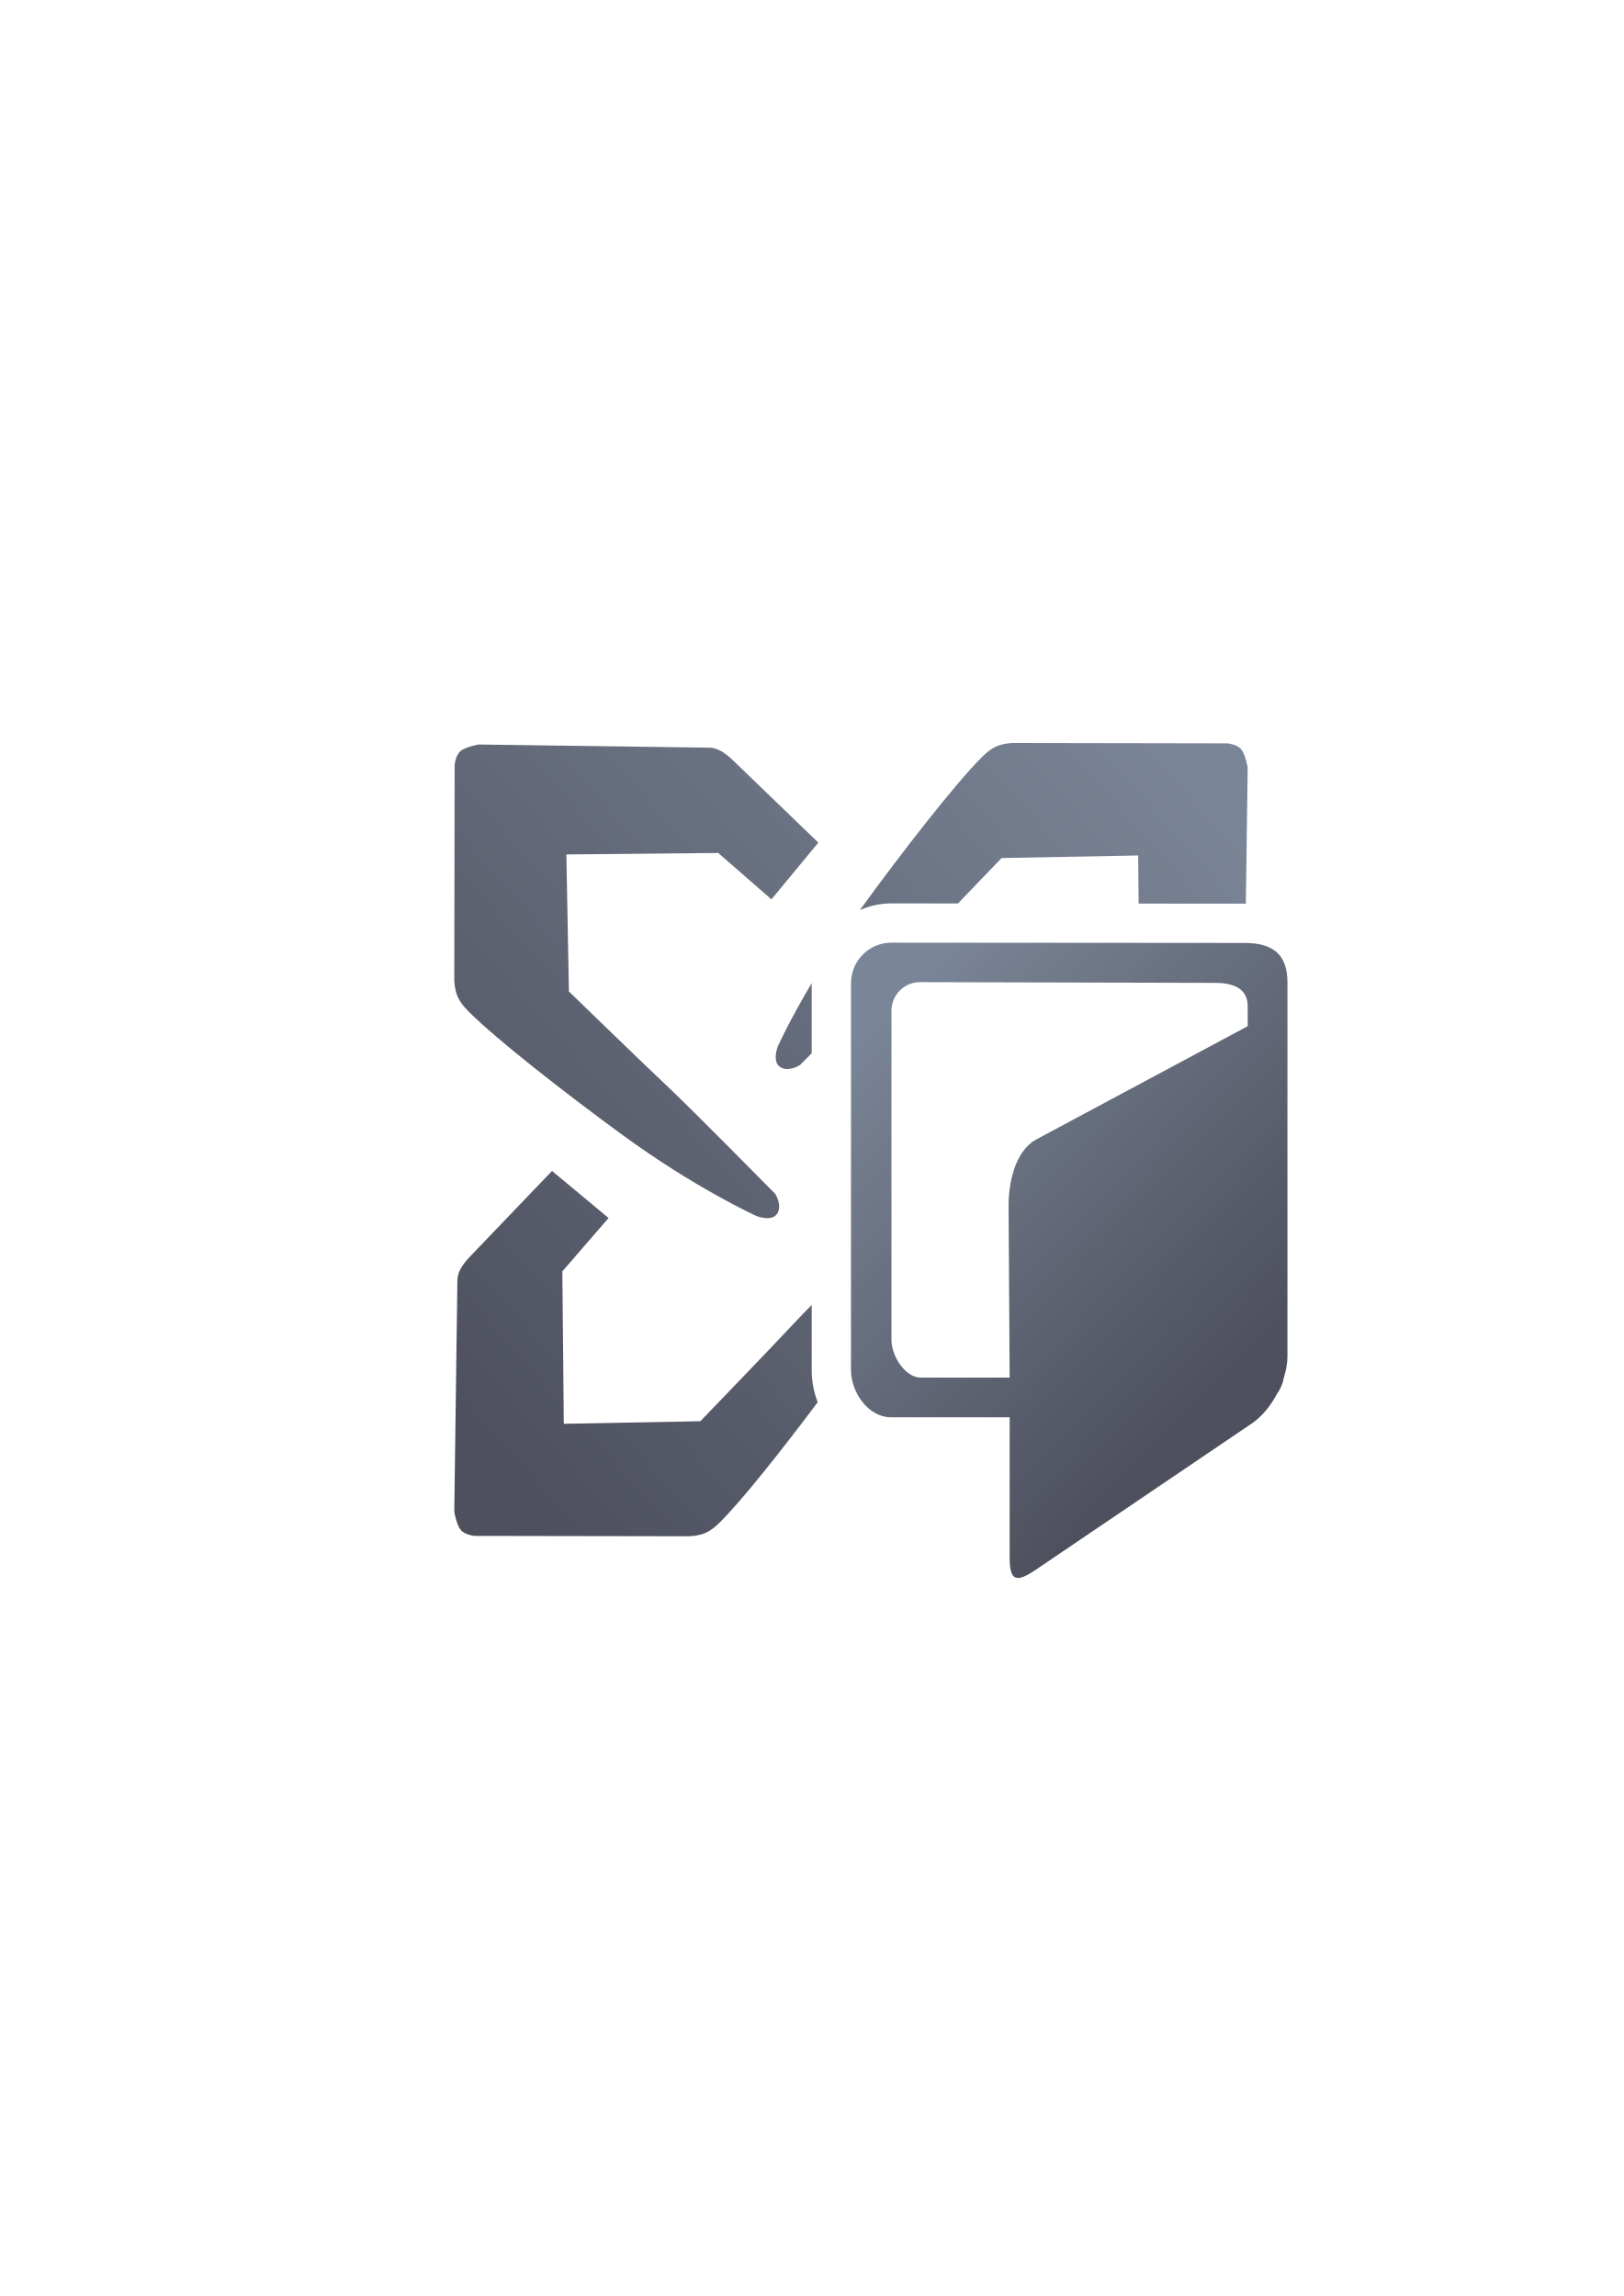
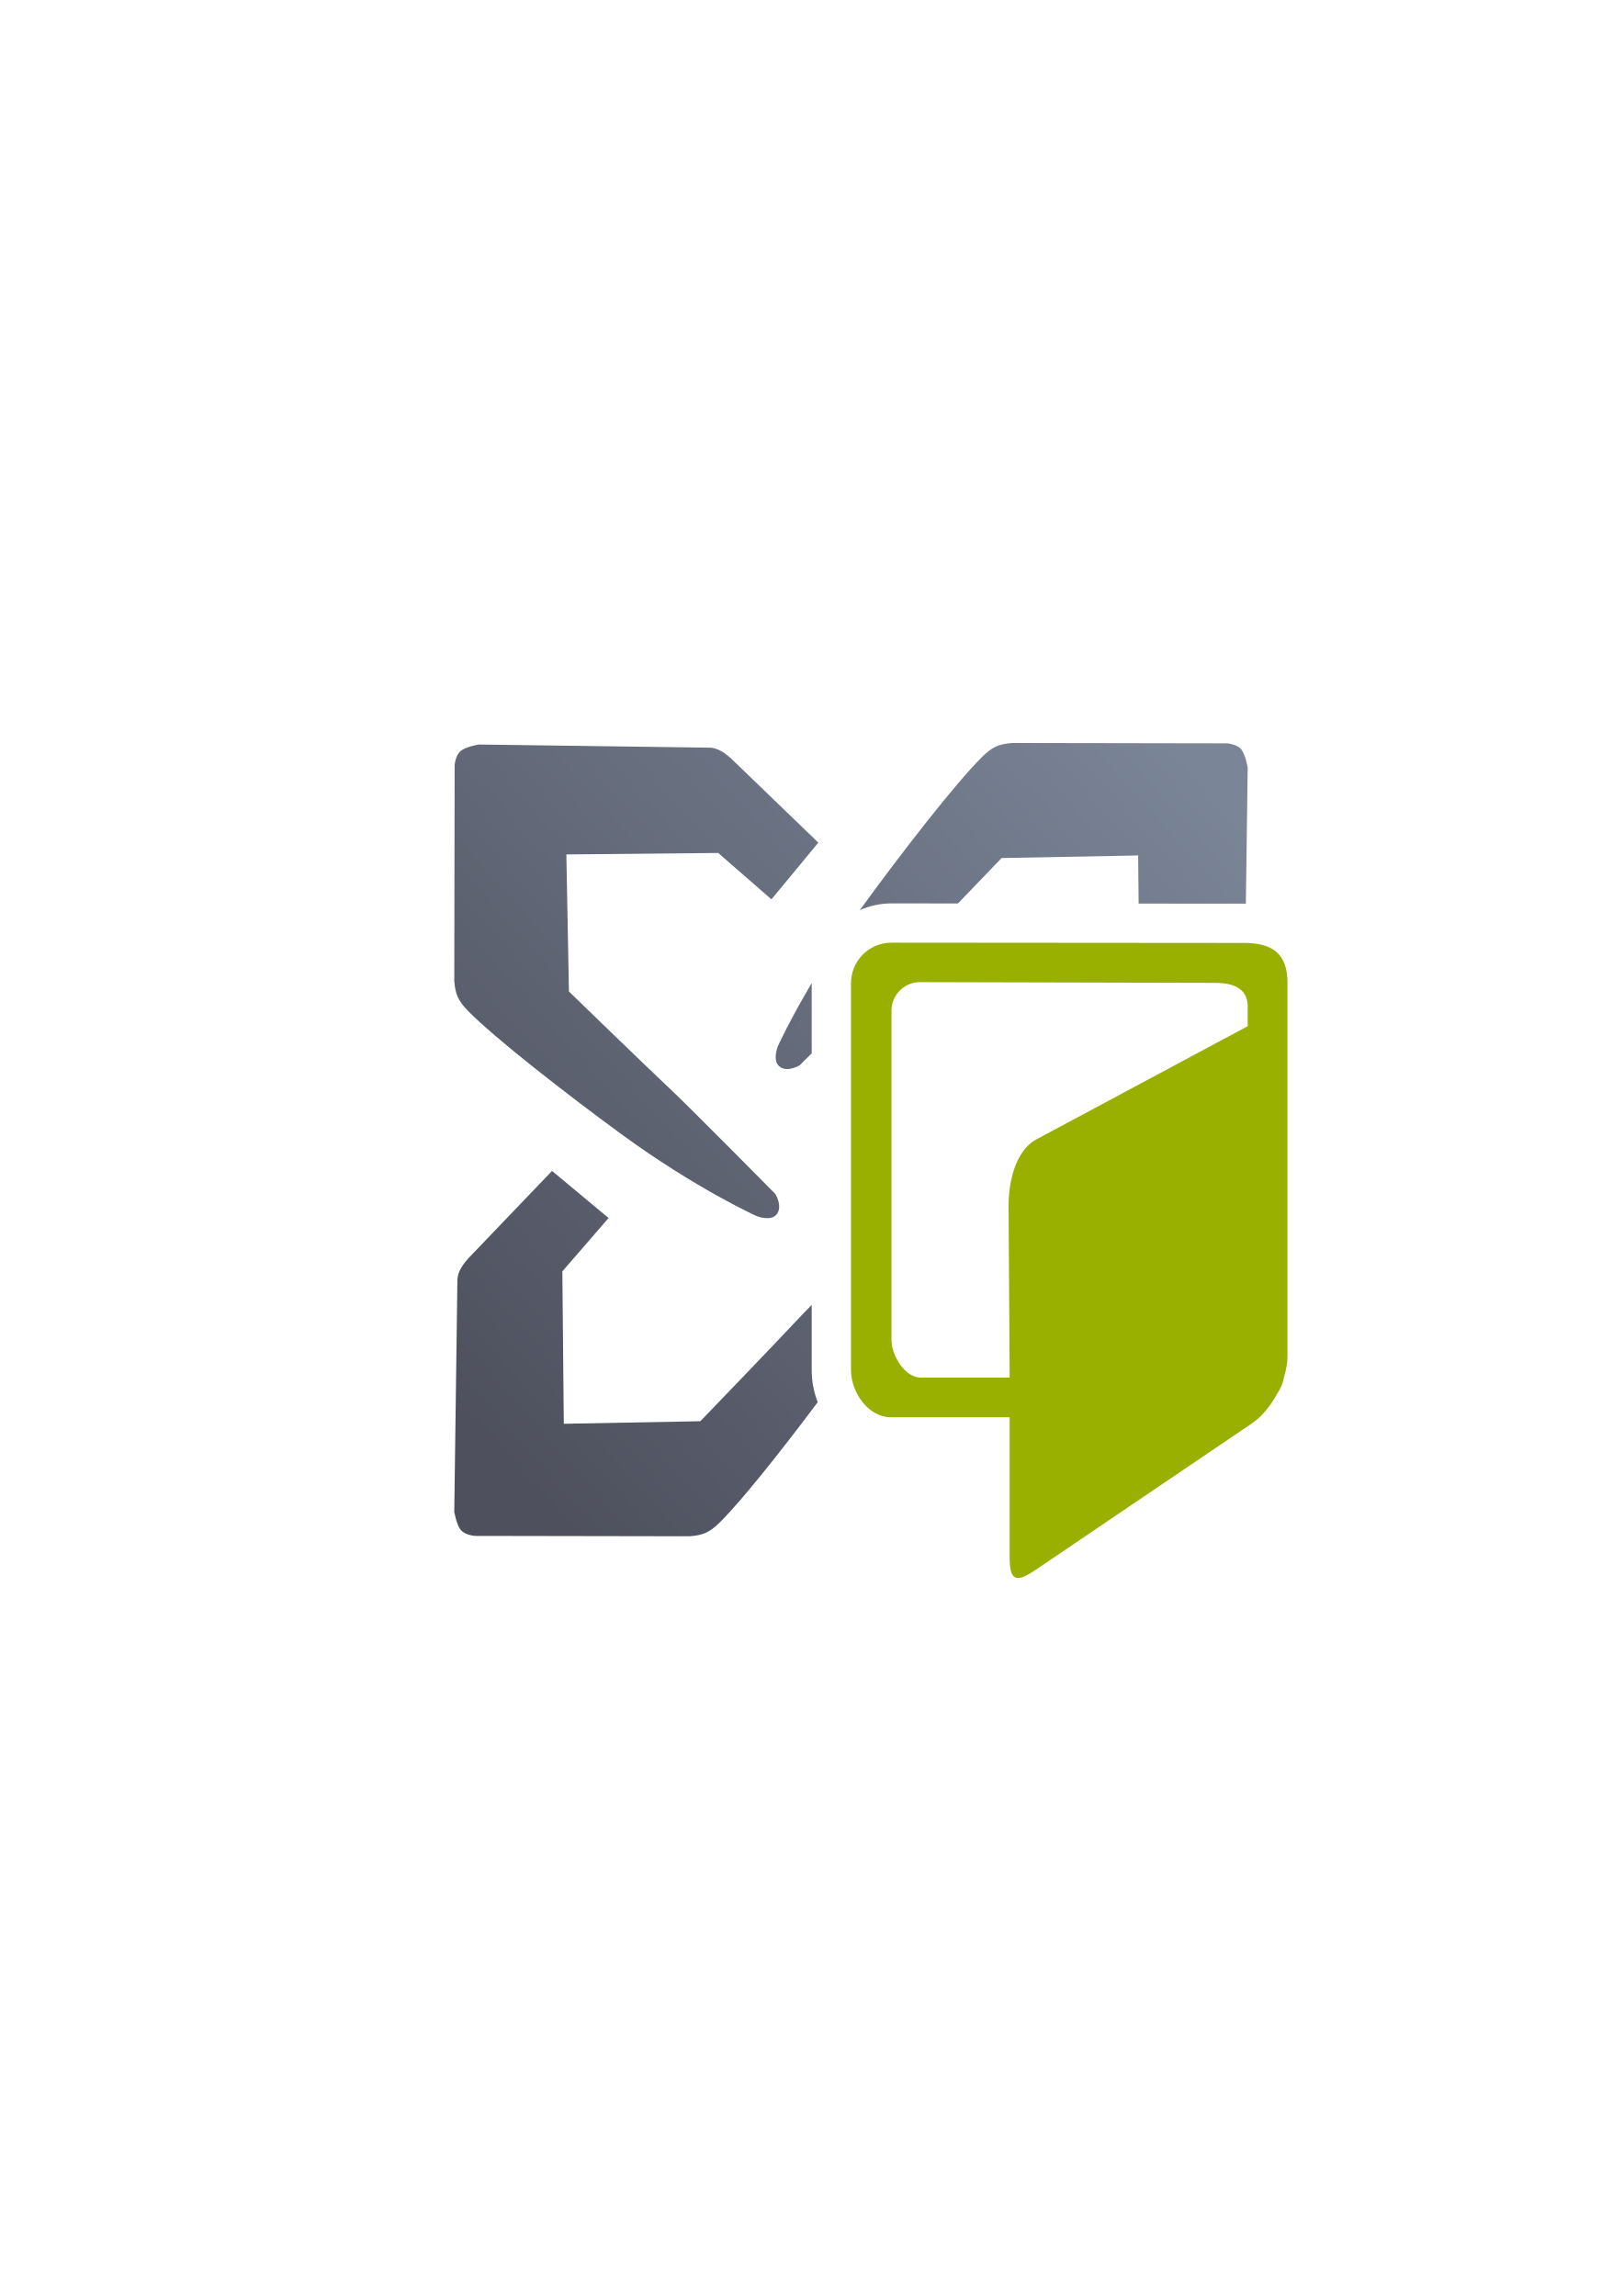
<svg xmlns="http://www.w3.org/2000/svg" xmlns:xlink="http://www.w3.org/1999/xlink" width="210mm" height="297mm" viewBox="0 0 744.094 1052.362" id="svg2" version="1.1">
  <defs id="defs4">
    <linearGradient id="linearGradient2224">
      <stop id="stop2226" offset="0" style="stop-color:#7c7c7c;stop-opacity:1;" />
      <stop id="stop2228" offset="1" style="stop-color:#b8b8b8;stop-opacity:1;" />
    </linearGradient>
    <linearGradient id="linearGradient15218">
      <stop id="stop15220" offset="0" style="stop-color:#eeeeef;stop-opacity:1;" />
      <stop id="stop2736" offset="0.599" style="stop-color:#d3d7cf;stop-opacity:1;" />
      <stop id="stop2738" offset="0.828" style="stop-color:#ffffff;stop-opacity:1;" />
      <stop id="stop15222" offset="1" style="stop-color:#d3d7cf;stop-opacity:1;" />
    </linearGradient>
    <pattern y="0" x="0" height="6" width="6" patternUnits="userSpaceOnUse" id="EMFhbasepattern" />
    <pattern y="0" x="0" height="6" width="6" patternUnits="userSpaceOnUse" id="EMFhbasepattern-5" />
    <linearGradient gradientTransform="translate(3.2e-4,2.9e-4)" xlink:href="#linearGradient4321" id="linearGradient4443" x1="32.18" y1="336.979" x2="367.779" y2="38.979" gradientUnits="userSpaceOnUse" />
    <linearGradient id="linearGradient4321">
      <stop id="stop4323" offset="0" style="stop-color:#4e505d;stop-opacity:1;" />
      <stop id="stop4325" offset="1" style="stop-color:#7a8597;stop-opacity:1" />
    </linearGradient>
-     <linearGradient xlink:href="#linearGradient4321" id="linearGradient4246" x1="223.809" y1="586.307" x2="436.181" y2="379.832" gradientUnits="userSpaceOnUse" gradientTransform="matrix(-0.7788498,0,0,0.7836458,553.9369,493.813)" />
  </defs>
  <g id="layer1">
    <g transform="translate(190,-329.9999)" id="g4689">
      <rect y="652.362" x="2.6074219e-006" height="400" width="400" id="rect4160" style="opacity:1;fill:none;fill-opacity:1;stroke:none;stroke-width:23;stroke-linecap:butt;stroke-linejoin:round;stroke-miterlimit:4;stroke-dasharray:none;stroke-opacity:1" />
      <path id="path4160" transform="translate(0,652.3621)" d="m 273.861,18.18 c -5.971,0.479 -9.009,1.625 -13.953,6.545 -12.259,12.198 -36.902,43.946 -55.885,70.062 4.461,-1.977 9.368,-3.084 14.508,-3.08 l 30.471,0.023 c 10.435,-10.882 20.006,-20.818 20.006,-20.818 l 62.576,-1.176 0.211,22.059 48.314,0.037 c 0.273,-4.7e-4 0.552,0.017 0.826,0.02 l 0.844,-62.42 c 0,0 -1.004,-6.045 -3.012,-8.396 -2.008,-2.351 -6.357,-2.688 -6.357,-2.688 z M 29.391,18.883 c 0,0 -6.025,1.008 -8.367,3.023 -2.342,2.015 -2.676,6.381 -2.676,6.381 l -0.168,98.914 c 0.478,5.993 1.618,9.041 6.52,14.004 12.174,12.326 43.899,37.127 69.945,56.193 34.194,25.031 62.021,37.588 62.021,37.588 0,0 6.851,2.794 9.441,-0.99 2.59,-3.784 -0.828,-9.143 -0.828,-9.143 0,0 -38.846,-39.379 -48.885,-48.783 -10.039,-9.404 -45.678,-43.998 -45.678,-43.998 l -1.17,-62.809 69.604,-0.672 24.371,21.262 21.494,-26 -39.877,-38.469 c -3.983,-3.559 -7.081,-5.29 -11.275,-5.08 z M 181.982,128.252 c -10.313,17.355 -15.51,28.926 -15.51,28.926 0,0 -2.784,6.875 0.986,9.475 3.77,2.6 9.109,-0.83 9.109,-0.83 0,0 4.235,-4.231 5.412,-5.402 l 0,-32.062 c 0,-0.035 0.002,-0.07 0.002,-0.105 z M 62.984,214.328 24.656,254.352 c -3.545,3.998 -5.27,7.108 -5.061,11.318 l -1.416,104.857 c 0,0 1.004,6.047 3.012,8.398 2.008,2.351 6.357,2.686 6.357,2.686 l 98.551,0.168 c 5.971,-0.479 9.009,-1.623 13.953,-6.543 9.955,-9.906 28.052,-32.697 44.678,-54.904 -1.785,-4.595 -2.75,-9.539 -2.75,-14.787 l 0,-29.809 c -2.969,3.04 -5.603,5.756 -7.191,7.465 -9.37,10.076 -43.838,45.848 -43.838,45.848 L 68.375,330.225 67.705,260.363 88.889,235.902 Z" style="fill:url(#linearGradient4443);fill-opacity:1;fill-rule:evenodd;stroke:none;stroke-width:1px;stroke-linecap:butt;stroke-linejoin:miter;stroke-opacity:1" />
      <path id="rect4445" d="m 0.101,652.362 399.899,0 0,399.958 -399.899,0 z" style="color:#000000;clip-rule:nonzero;display:inline;overflow:visible;visibility:visible;opacity:1;isolation:auto;mix-blend-mode:normal;color-interpolation:sRGB;color-interpolation-filters:linearRGB;solid-color:#000000;solid-opacity:1;fill:none;fill-opacity:1;fill-rule:nonzero;stroke:none;stroke-width:36;stroke-linecap:butt;stroke-linejoin:round;stroke-miterlimit:4;stroke-dasharray:none;stroke-dashoffset:0;stroke-opacity:1;color-rendering:auto;image-rendering:auto;shape-rendering:auto;text-rendering:auto;enable-background:accumulate" />
-       <path style="opacity:1;fill:url(#linearGradient4246);fill-opacity:1;stroke:none;stroke-width:16;stroke-linecap:round;stroke-linejoin:round;stroke-miterlimit:4;stroke-dasharray:none;stroke-opacity:1" d="m 380.141,762.193 c 13.591,-0.023 19.784,5.486 19.859,18.024 l 0,171.421 c 0,3.057 -0.583,6.33 -1.597,9.595 -0.489,2.866 -1.623,5.502 -3.248,7.757 -2.936,5.497 -6.967,10.391 -11.433,13.415 l -99.034,67.068 c -9.018,6.107 -11.988,5.264 -11.988,-5.674 l 0,-64.197 -54.472,0 c -10.27,0 -18.248,-11.363 -18.248,-21.696 l 0,-177.188 c 0,-10.333 8.268,-18.658 18.537,-18.65 z m -13.62,18.299 -134.911,-0.329 c -7.246,-0.018 -13.079,5.869 -13.079,13.16 l 0,150.869 c 0,7.29 6.335,17.371 13.579,17.226 l 40.59,0 -0.5,-78.41 c -0.07,-10.938 3,-25.304 12.488,-30.644 l 97.101,-52.027 -0.009,-9.714 c -0.32,-7.997 -7.414,-10.22 -15.259,-10.132 z" id="rect4174" />
+       <path style="opacity:1;fill:#99b000;fill-opacity:1;stroke:none;stroke-width:16;stroke-linecap:round;stroke-linejoin:round;stroke-miterlimit:4;stroke-dasharray:none;stroke-opacity:1" d="m 380.141,762.193 c 13.591,-0.023 19.784,5.486 19.859,18.024 l 0,171.421 c 0,3.057 -0.583,6.33 -1.597,9.595 -0.489,2.866 -1.623,5.502 -3.248,7.757 -2.936,5.497 -6.967,10.391 -11.433,13.415 l -99.034,67.068 c -9.018,6.107 -11.988,5.264 -11.988,-5.674 l 0,-64.197 -54.472,0 c -10.27,0 -18.248,-11.363 -18.248,-21.696 l 0,-177.188 c 0,-10.333 8.268,-18.658 18.537,-18.65 z m -13.62,18.299 -134.911,-0.329 c -7.246,-0.018 -13.079,5.869 -13.079,13.16 l 0,150.869 c 0,7.29 6.335,17.371 13.579,17.226 l 40.59,0 -0.5,-78.41 c -0.07,-10.938 3,-25.304 12.488,-30.644 l 97.101,-52.027 -0.009,-9.714 c -0.32,-7.997 -7.414,-10.22 -15.259,-10.132 z" id="rect4174" />
    </g>
  </g>
</svg>
